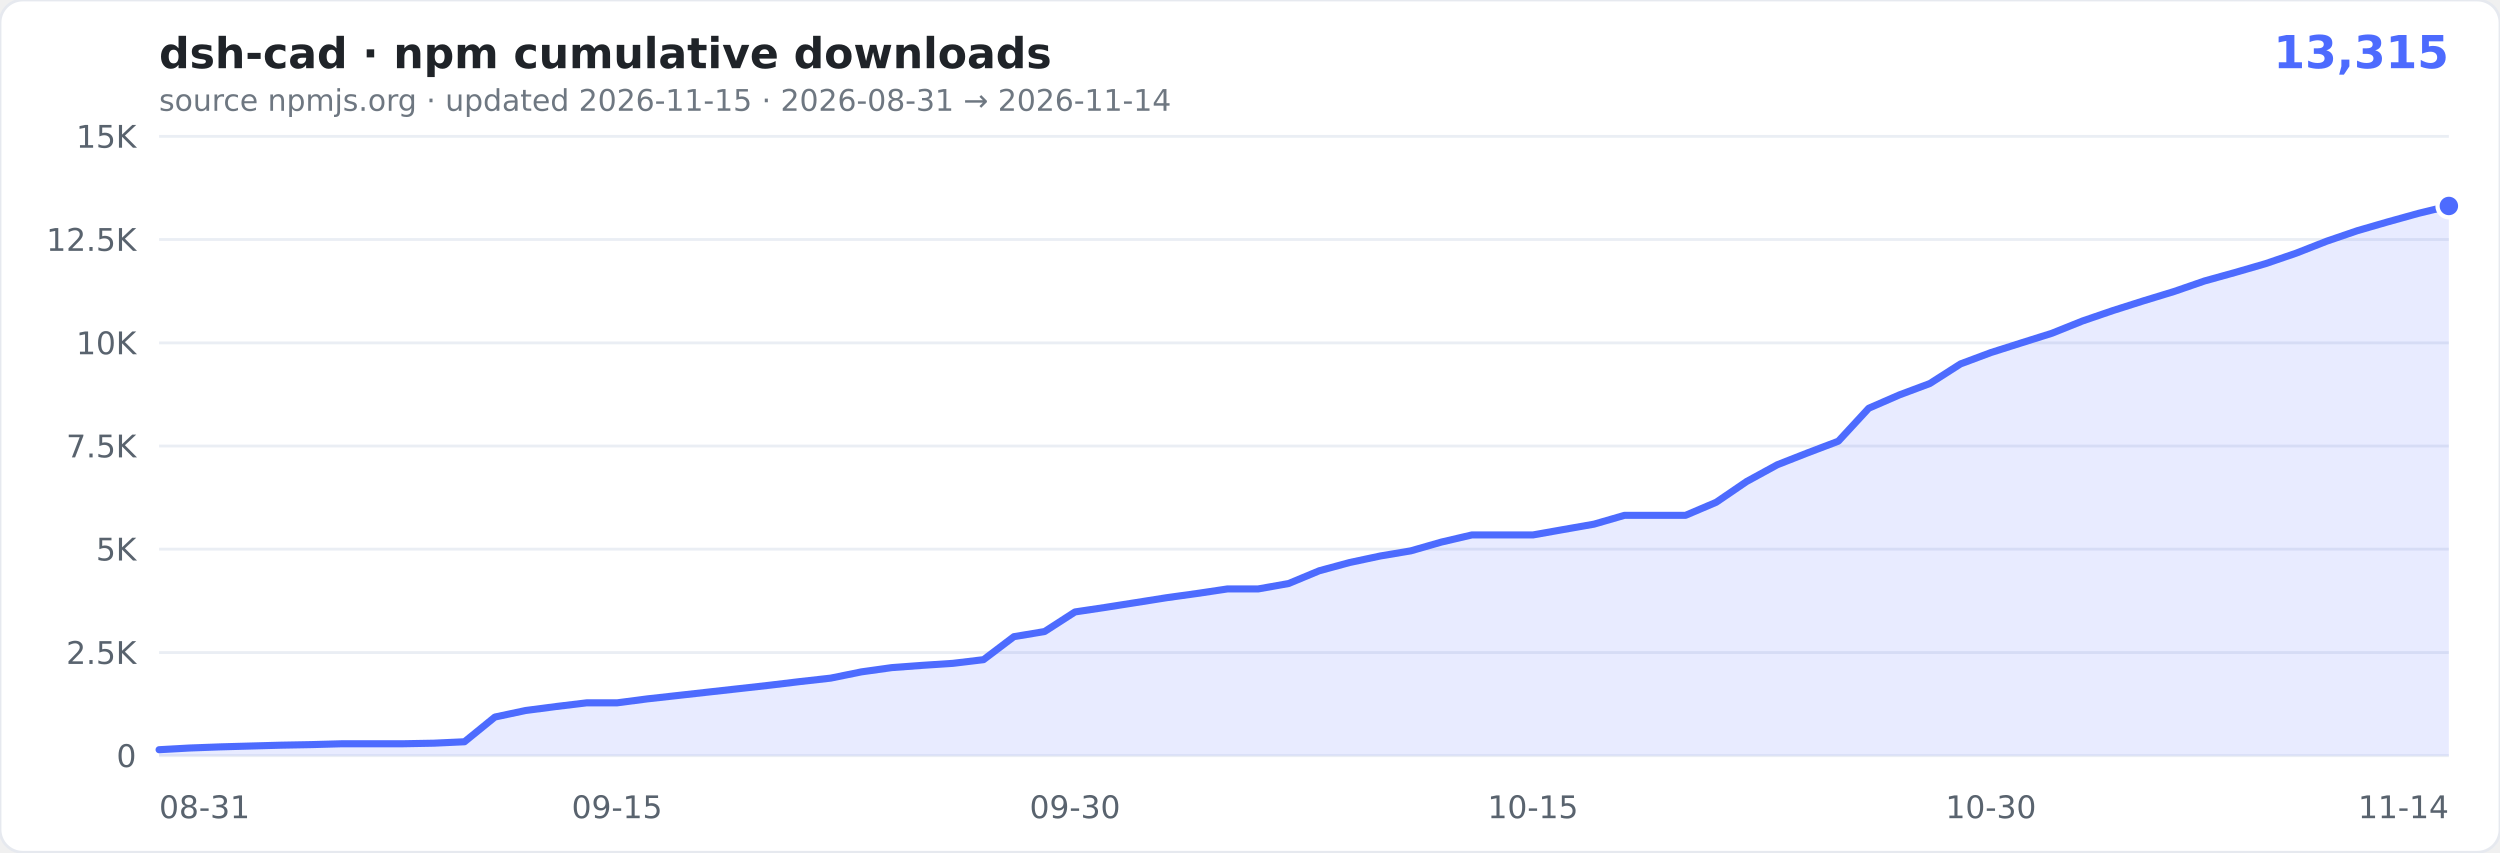
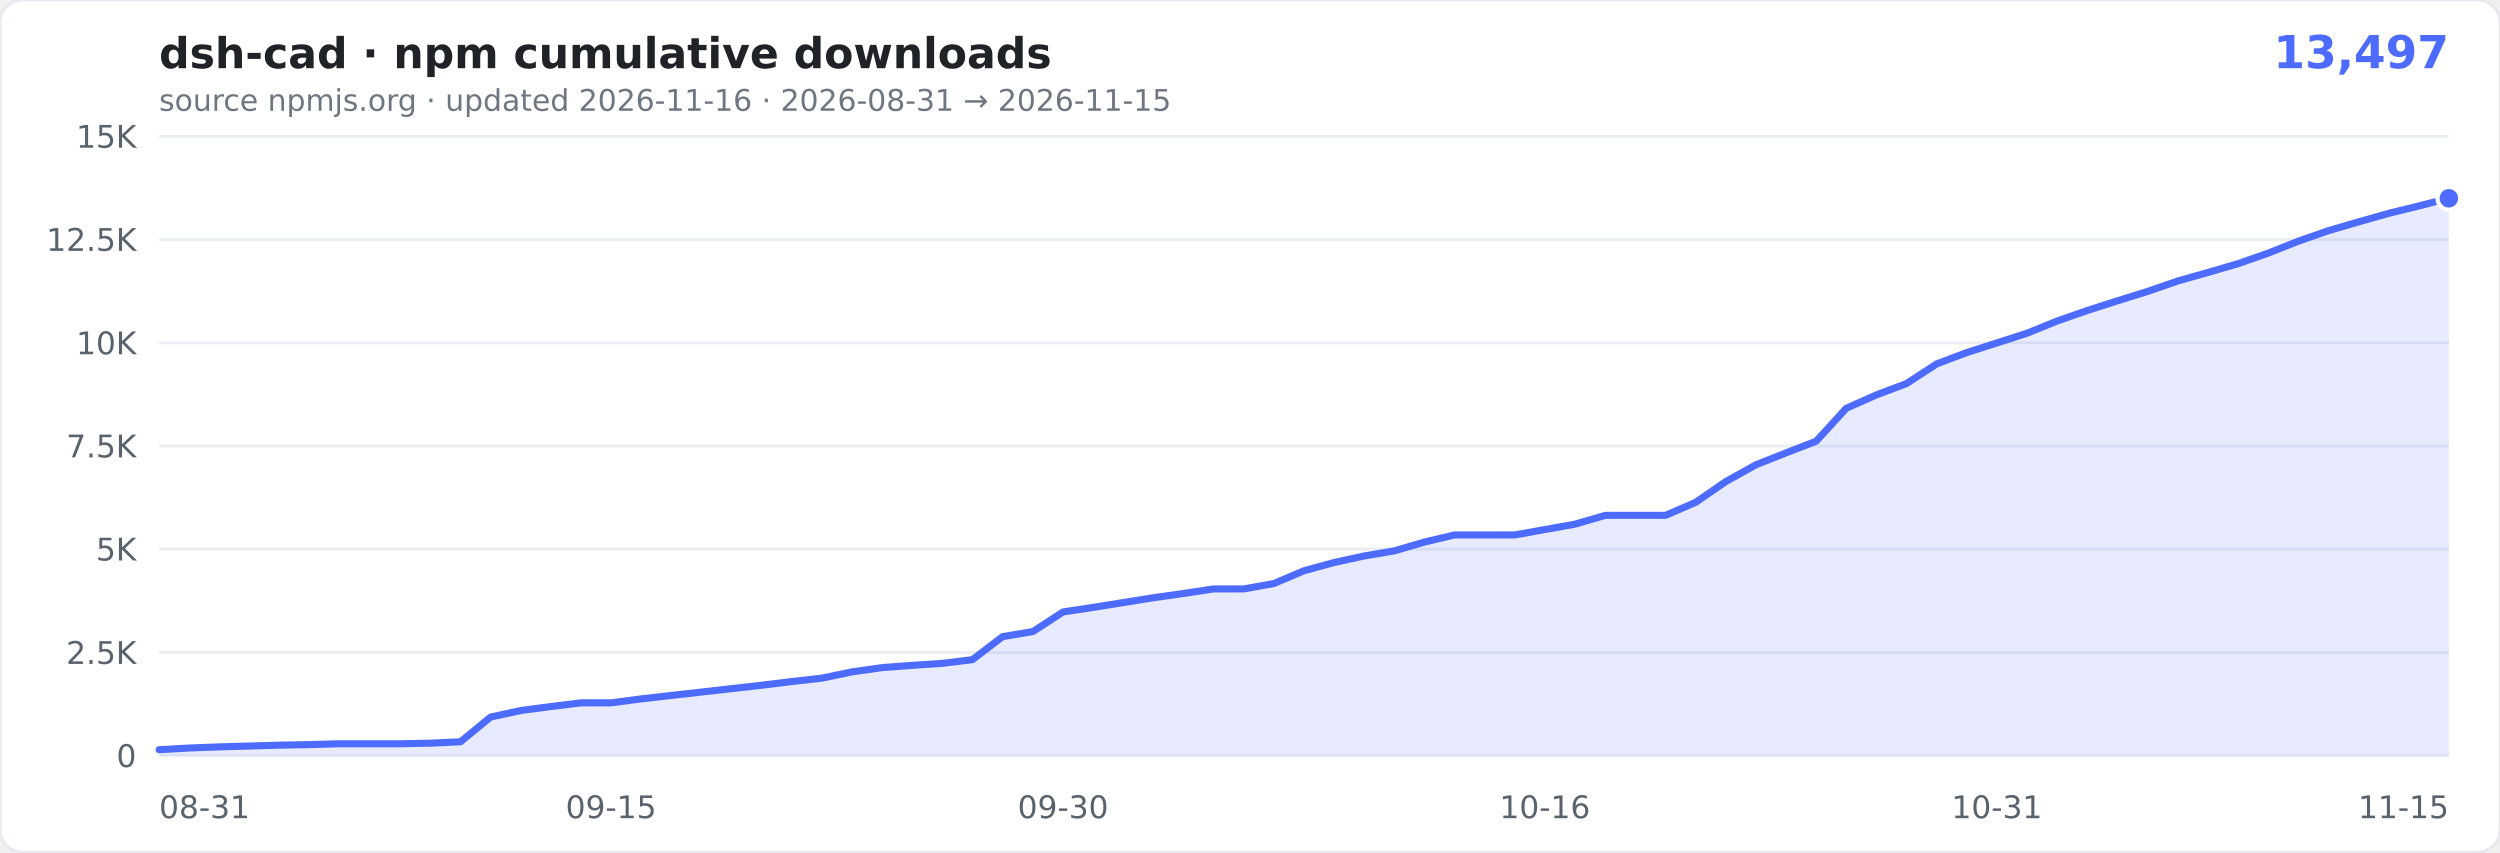
- <svg xmlns="http://www.w3.org/2000/svg" width="880" height="300" viewBox="0 0 880 300" role="img" aria-label="cumulative npm downloads of dsh-cad: 13,315">
+ <svg xmlns="http://www.w3.org/2000/svg" width="880" height="300" viewBox="0 0 880 300" role="img" aria-label="cumulative npm downloads of dsh-cad: 13,497">
  <rect width="880" height="300" rx="8" fill="#ffffff" stroke="#e6e9ef" />
  <text x="56" y="24" font-family="Verdana,Geneva,'DejaVu Sans',sans-serif" font-size="15" font-weight="600" fill="#1f2328">dsh-cad · npm cumulative downloads</text>
-   <text x="862" y="24" text-anchor="end" font-family="Verdana,Geneva,'DejaVu Sans',sans-serif" font-size="16" font-weight="700" fill="#4D6BFE">13,315</text>
-   <text x="56" y="39" font-family="Verdana,Geneva,'DejaVu Sans',sans-serif" font-size="10.5" fill="#6e7781">source npmjs.org · updated 2026-11-15 · 2026-08-31 → 2026-11-14</text>
+   <text x="862" y="24" text-anchor="end" font-family="Verdana,Geneva,'DejaVu Sans',sans-serif" font-size="16" font-weight="700" fill="#4D6BFE">13,497</text>
+   <text x="56" y="39" font-family="Verdana,Geneva,'DejaVu Sans',sans-serif" font-size="10.5" fill="#6e7781">source npmjs.org · updated 2026-11-16 · 2026-08-31 → 2026-11-15</text>
  <g font-family="Verdana,Geneva,'DejaVu Sans',sans-serif">
    <line x1="56" x2="862" y1="266.0" y2="266.0" stroke="#eaeef4" />
    <text x="48" y="270.0" text-anchor="end" font-size="11" fill="#59636e">0</text>
    <line x1="56" x2="862" y1="229.7" y2="229.7" stroke="#eaeef4" />
    <text x="48" y="233.7" text-anchor="end" font-size="11" fill="#59636e">2.5K</text>
    <line x1="56" x2="862" y1="193.3" y2="193.3" stroke="#eaeef4" />
    <text x="48" y="197.3" text-anchor="end" font-size="11" fill="#59636e">5K</text>
    <line x1="56" x2="862" y1="157.0" y2="157.0" stroke="#eaeef4" />
    <text x="48" y="161.0" text-anchor="end" font-size="11" fill="#59636e">7.5K</text>
    <line x1="56" x2="862" y1="120.7" y2="120.7" stroke="#eaeef4" />
    <text x="48" y="124.7" text-anchor="end" font-size="11" fill="#59636e">10K</text>
    <line x1="56" x2="862" y1="84.3" y2="84.3" stroke="#eaeef4" />
    <text x="48" y="88.3" text-anchor="end" font-size="11" fill="#59636e">12.5K</text>
    <line x1="56" x2="862" y1="48.0" y2="48.0" stroke="#eaeef4" />
    <text x="48" y="52.0" text-anchor="end" font-size="11" fill="#59636e">15K</text>
    <text x="56.0" y="288" text-anchor="start" font-size="11" fill="#59636e">08-31</text>
-     <text x="217.2" y="288" text-anchor="middle" font-size="11" fill="#59636e">09-15</text>
-     <text x="378.4" y="288" text-anchor="middle" font-size="11" fill="#59636e">09-30</text>
-     <text x="539.6" y="288" text-anchor="middle" font-size="11" fill="#59636e">10-15</text>
-     <text x="700.8" y="288" text-anchor="middle" font-size="11" fill="#59636e">10-30</text>
-     <text x="862.0" y="288" text-anchor="end" font-size="11" fill="#59636e">11-14</text>
+     <text x="215.1" y="288" text-anchor="middle" font-size="11" fill="#59636e">09-15</text>
+     <text x="374.2" y="288" text-anchor="middle" font-size="11" fill="#59636e">09-30</text>
+     <text x="543.8" y="288" text-anchor="middle" font-size="11" fill="#59636e">10-16</text>
+     <text x="702.9" y="288" text-anchor="middle" font-size="11" fill="#59636e">10-31</text>
+     <text x="862.0" y="288" text-anchor="end" font-size="11" fill="#59636e">11-15</text>
  </g>
-   <path d="M56.0,263.9L66.7,263.3L77.5,262.9L88.2,262.6L99.0,262.3L109.7,262.1L120.5,261.8L131.2,261.8L142.0,261.8L152.7,261.6L163.5,261.1L174.2,252.4L185.0,250.1L195.7,248.7L206.5,247.4L217.2,247.4L227.9,246.0L238.7,244.8L249.4,243.6L260.2,242.4L270.9,241.2L281.7,239.9L292.4,238.7L303.2,236.5L313.9,235.0L324.7,234.2L335.4,233.5L346.2,232.2L356.9,224.1L367.7,222.3L378.4,215.4L389.1,213.8L399.9,212.1L410.6,210.4L421.4,208.9L432.1,207.3L442.9,207.3L453.6,205.4L464.4,200.9L475.1,198.0L485.9,195.7L496.6,193.9L507.4,190.8L518.1,188.3L528.9,188.3L539.6,188.3L550.3,186.4L561.1,184.5L571.8,181.4L582.6,181.4L593.3,181.4L604.1,176.8L614.8,169.5L625.6,163.6L636.3,159.4L647.1,155.3L657.8,143.7L668.6,139.0L679.3,135.0L690.1,128.1L700.8,124.1L711.5,120.7L722.3,117.3L733.0,113.0L743.8,109.3L754.5,105.9L765.3,102.6L776.0,98.9L786.8,95.9L797.5,92.8L808.3,89.1L819.0,84.9L829.8,81.2L840.5,78.1L851.3,75.1L862.0,72.5L862.0,266.0L56,266.0Z" fill="rgba(77,107,254,0.13)" />
-   <path d="M56.0,263.9L66.7,263.3L77.5,262.9L88.2,262.6L99.0,262.3L109.7,262.1L120.5,261.8L131.2,261.8L142.0,261.8L152.7,261.6L163.5,261.1L174.2,252.4L185.0,250.1L195.7,248.7L206.5,247.4L217.2,247.4L227.9,246.0L238.7,244.8L249.4,243.6L260.2,242.4L270.9,241.2L281.7,239.9L292.4,238.7L303.2,236.5L313.9,235.0L324.7,234.2L335.4,233.5L346.2,232.2L356.9,224.1L367.7,222.3L378.4,215.4L389.1,213.8L399.9,212.1L410.6,210.4L421.4,208.9L432.1,207.3L442.9,207.3L453.6,205.4L464.4,200.9L475.1,198.0L485.9,195.7L496.6,193.9L507.4,190.8L518.1,188.3L528.9,188.3L539.6,188.3L550.3,186.4L561.1,184.5L571.8,181.4L582.6,181.4L593.3,181.4L604.1,176.8L614.8,169.5L625.6,163.6L636.3,159.4L647.1,155.3L657.8,143.7L668.6,139.0L679.3,135.0L690.1,128.1L700.8,124.1L711.5,120.7L722.3,117.3L733.0,113.0L743.8,109.3L754.5,105.9L765.3,102.6L776.0,98.9L786.8,95.9L797.5,92.8L808.3,89.1L819.0,84.9L829.8,81.2L840.5,78.1L851.3,75.1L862.0,72.5" fill="none" stroke="#4D6BFE" stroke-width="2.5" stroke-linejoin="round" stroke-linecap="round" />
-   <circle cx="862.0" cy="72.5" r="4" fill="#4D6BFE" stroke="#fff" stroke-width="1.5" />
+   <path d="M56.0,263.9L66.6,263.3L77.2,262.9L87.8,262.6L98.4,262.3L109.0,262.1L119.6,261.8L130.2,261.8L140.8,261.8L151.4,261.6L162.1,261.1L172.7,252.4L183.3,250.1L193.9,248.7L204.5,247.4L215.1,247.4L225.7,246.0L236.3,244.8L246.9,243.6L257.5,242.4L268.1,241.2L278.7,239.9L289.3,238.7L299.9,236.5L310.5,235.0L321.1,234.2L331.7,233.5L342.3,232.2L352.9,224.1L363.6,222.3L374.2,215.4L384.8,213.8L395.4,212.1L406.0,210.4L416.6,208.9L427.2,207.3L437.8,207.3L448.4,205.4L459.0,200.9L469.6,198.0L480.2,195.7L490.8,193.9L501.4,190.8L512.0,188.3L522.6,188.3L533.2,188.3L543.8,186.4L554.4,184.5L565.1,181.4L575.7,181.4L586.3,181.4L596.9,176.8L607.5,169.5L618.1,163.6L628.7,159.4L639.3,155.3L649.9,143.7L660.5,139.0L671.1,135.0L681.7,128.1L692.3,124.1L702.9,120.7L713.5,117.3L724.1,113.0L734.7,109.3L745.3,105.9L755.9,102.6L766.6,98.9L777.2,95.9L787.8,92.8L798.4,89.1L809.0,84.9L819.6,81.2L830.2,78.1L840.8,75.1L851.4,72.5L862.0,69.8L862.0,266.0L56,266.0Z" fill="rgba(77,107,254,0.13)" />
+   <path d="M56.0,263.9L66.6,263.3L77.2,262.9L87.8,262.6L98.4,262.3L109.0,262.1L119.6,261.8L130.2,261.8L140.8,261.8L151.4,261.6L162.1,261.1L172.7,252.4L183.3,250.1L193.9,248.7L204.5,247.4L215.1,247.4L225.7,246.0L236.3,244.8L246.9,243.6L257.5,242.4L268.1,241.2L278.7,239.9L289.3,238.7L299.9,236.5L310.5,235.0L321.1,234.2L331.7,233.5L342.3,232.2L352.9,224.1L363.6,222.3L374.2,215.4L384.8,213.8L395.4,212.1L406.0,210.4L416.6,208.9L427.2,207.3L437.8,207.3L448.4,205.4L459.0,200.9L469.6,198.0L480.2,195.7L490.8,193.9L501.4,190.8L512.0,188.3L522.6,188.3L533.2,188.3L543.8,186.4L554.4,184.5L565.1,181.4L575.7,181.4L586.3,181.4L596.9,176.8L607.5,169.5L618.1,163.6L628.7,159.4L639.3,155.3L649.9,143.7L660.5,139.0L671.1,135.0L681.7,128.1L692.3,124.1L702.9,120.7L713.5,117.3L724.1,113.0L734.7,109.3L745.3,105.9L755.9,102.6L766.6,98.9L777.2,95.9L787.8,92.8L798.4,89.1L809.0,84.9L819.6,81.2L830.2,78.1L840.8,75.1L851.4,72.5L862.0,69.8" fill="none" stroke="#4D6BFE" stroke-width="2.5" stroke-linejoin="round" stroke-linecap="round" />
+   <circle cx="862.0" cy="69.8" r="4" fill="#4D6BFE" stroke="#fff" stroke-width="1.5" />
</svg>
